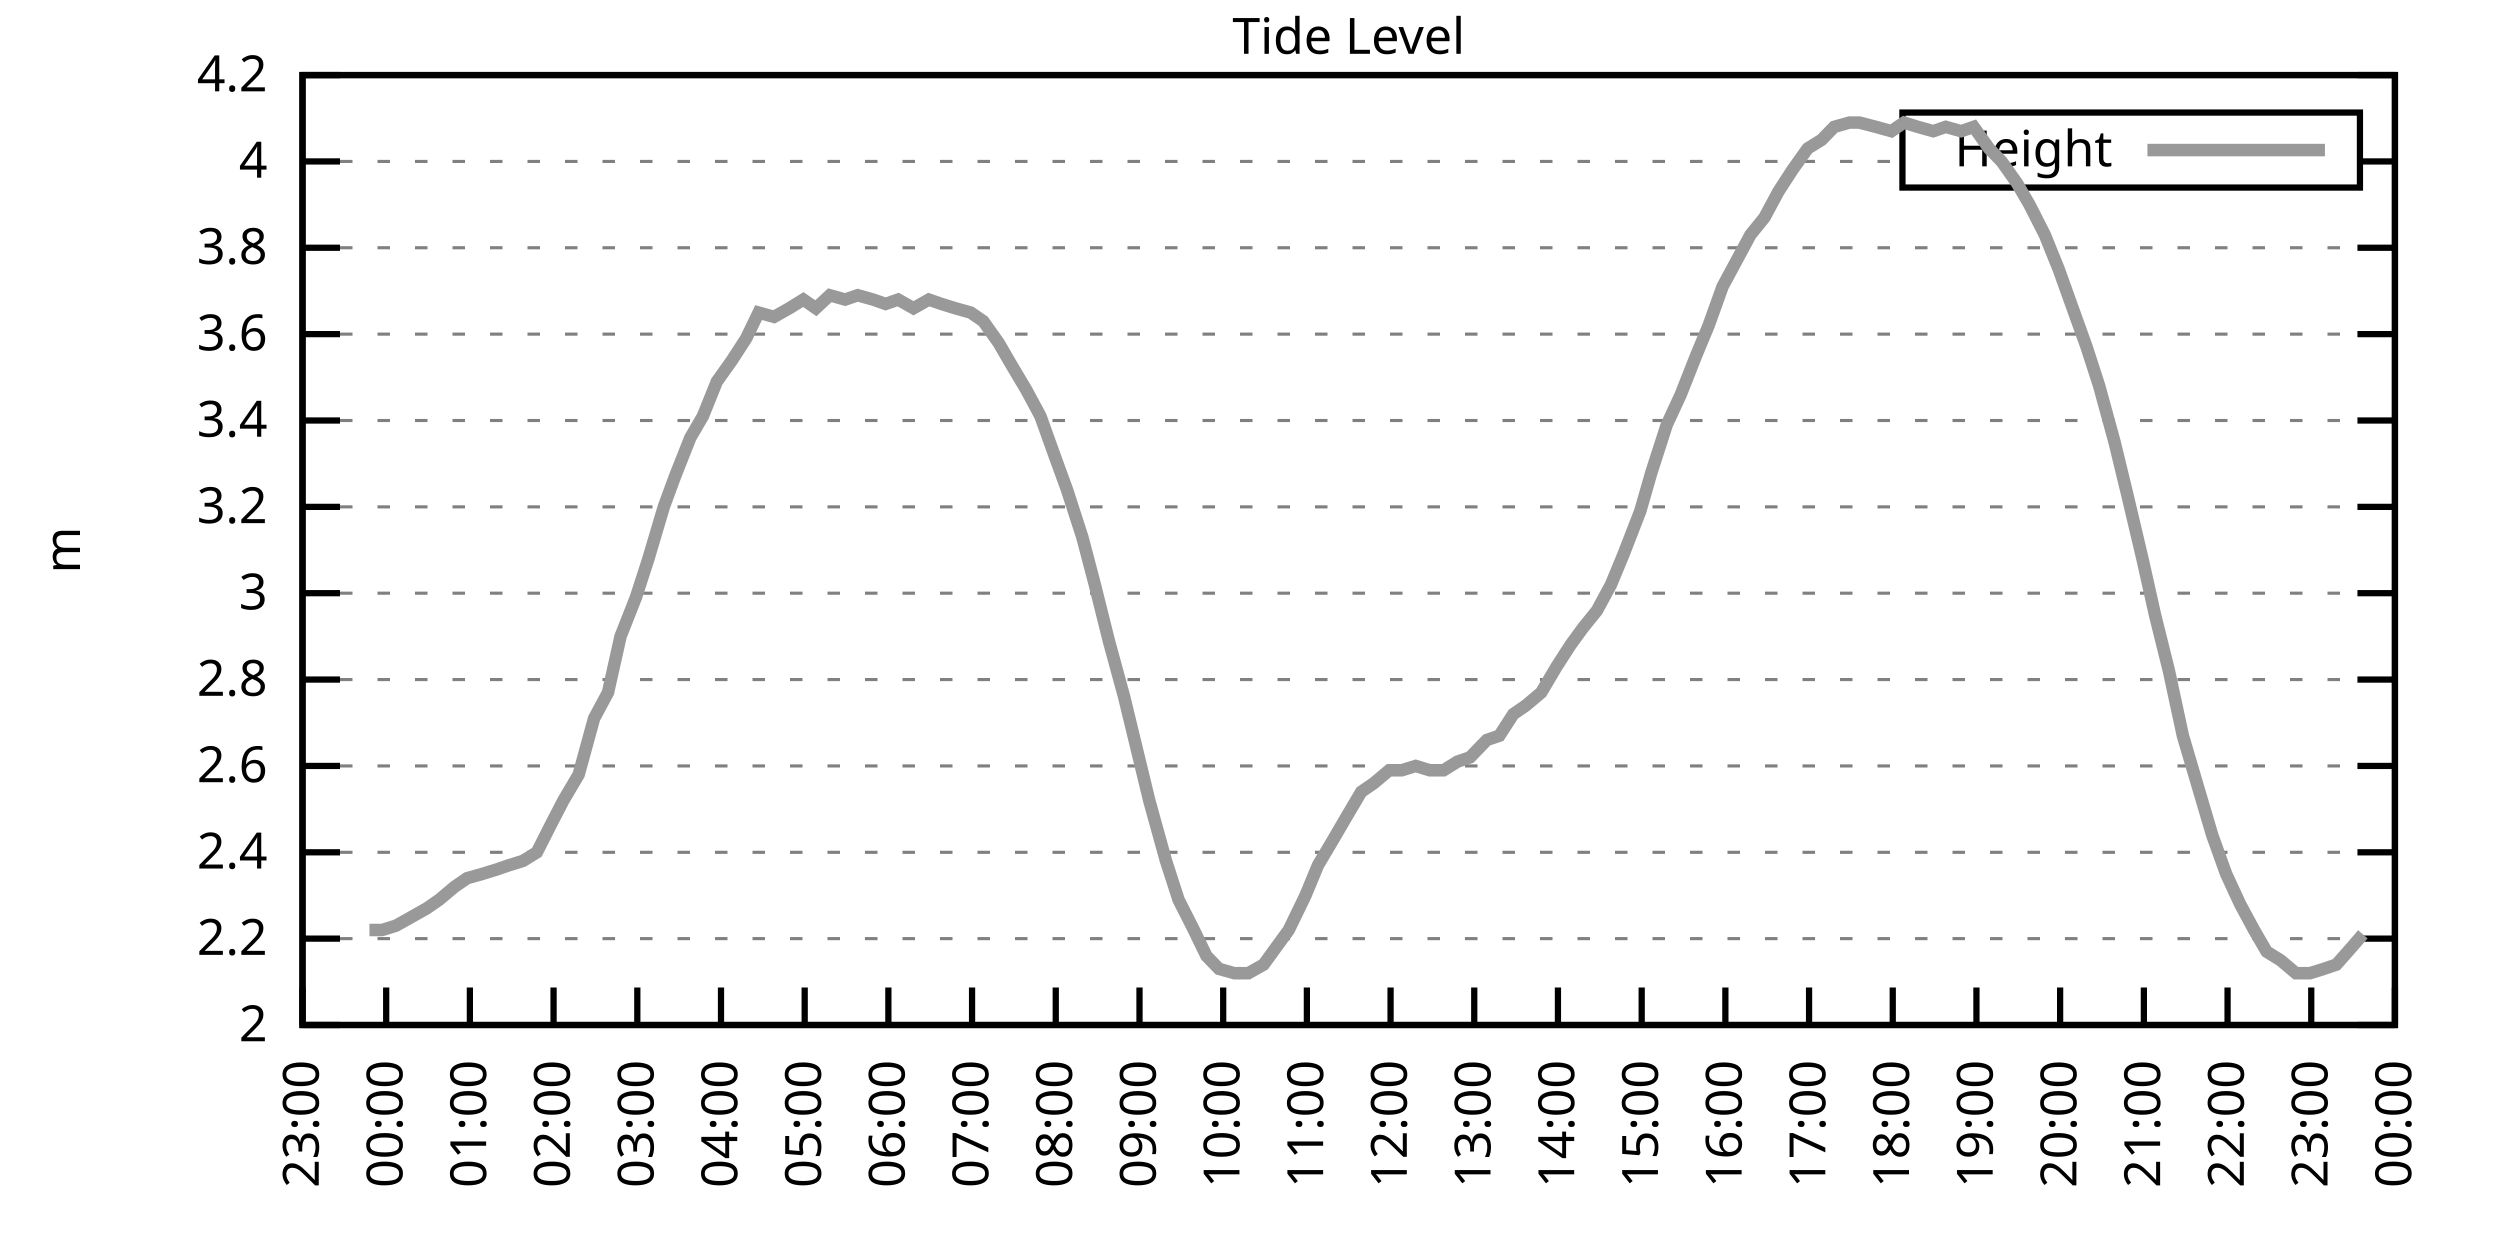
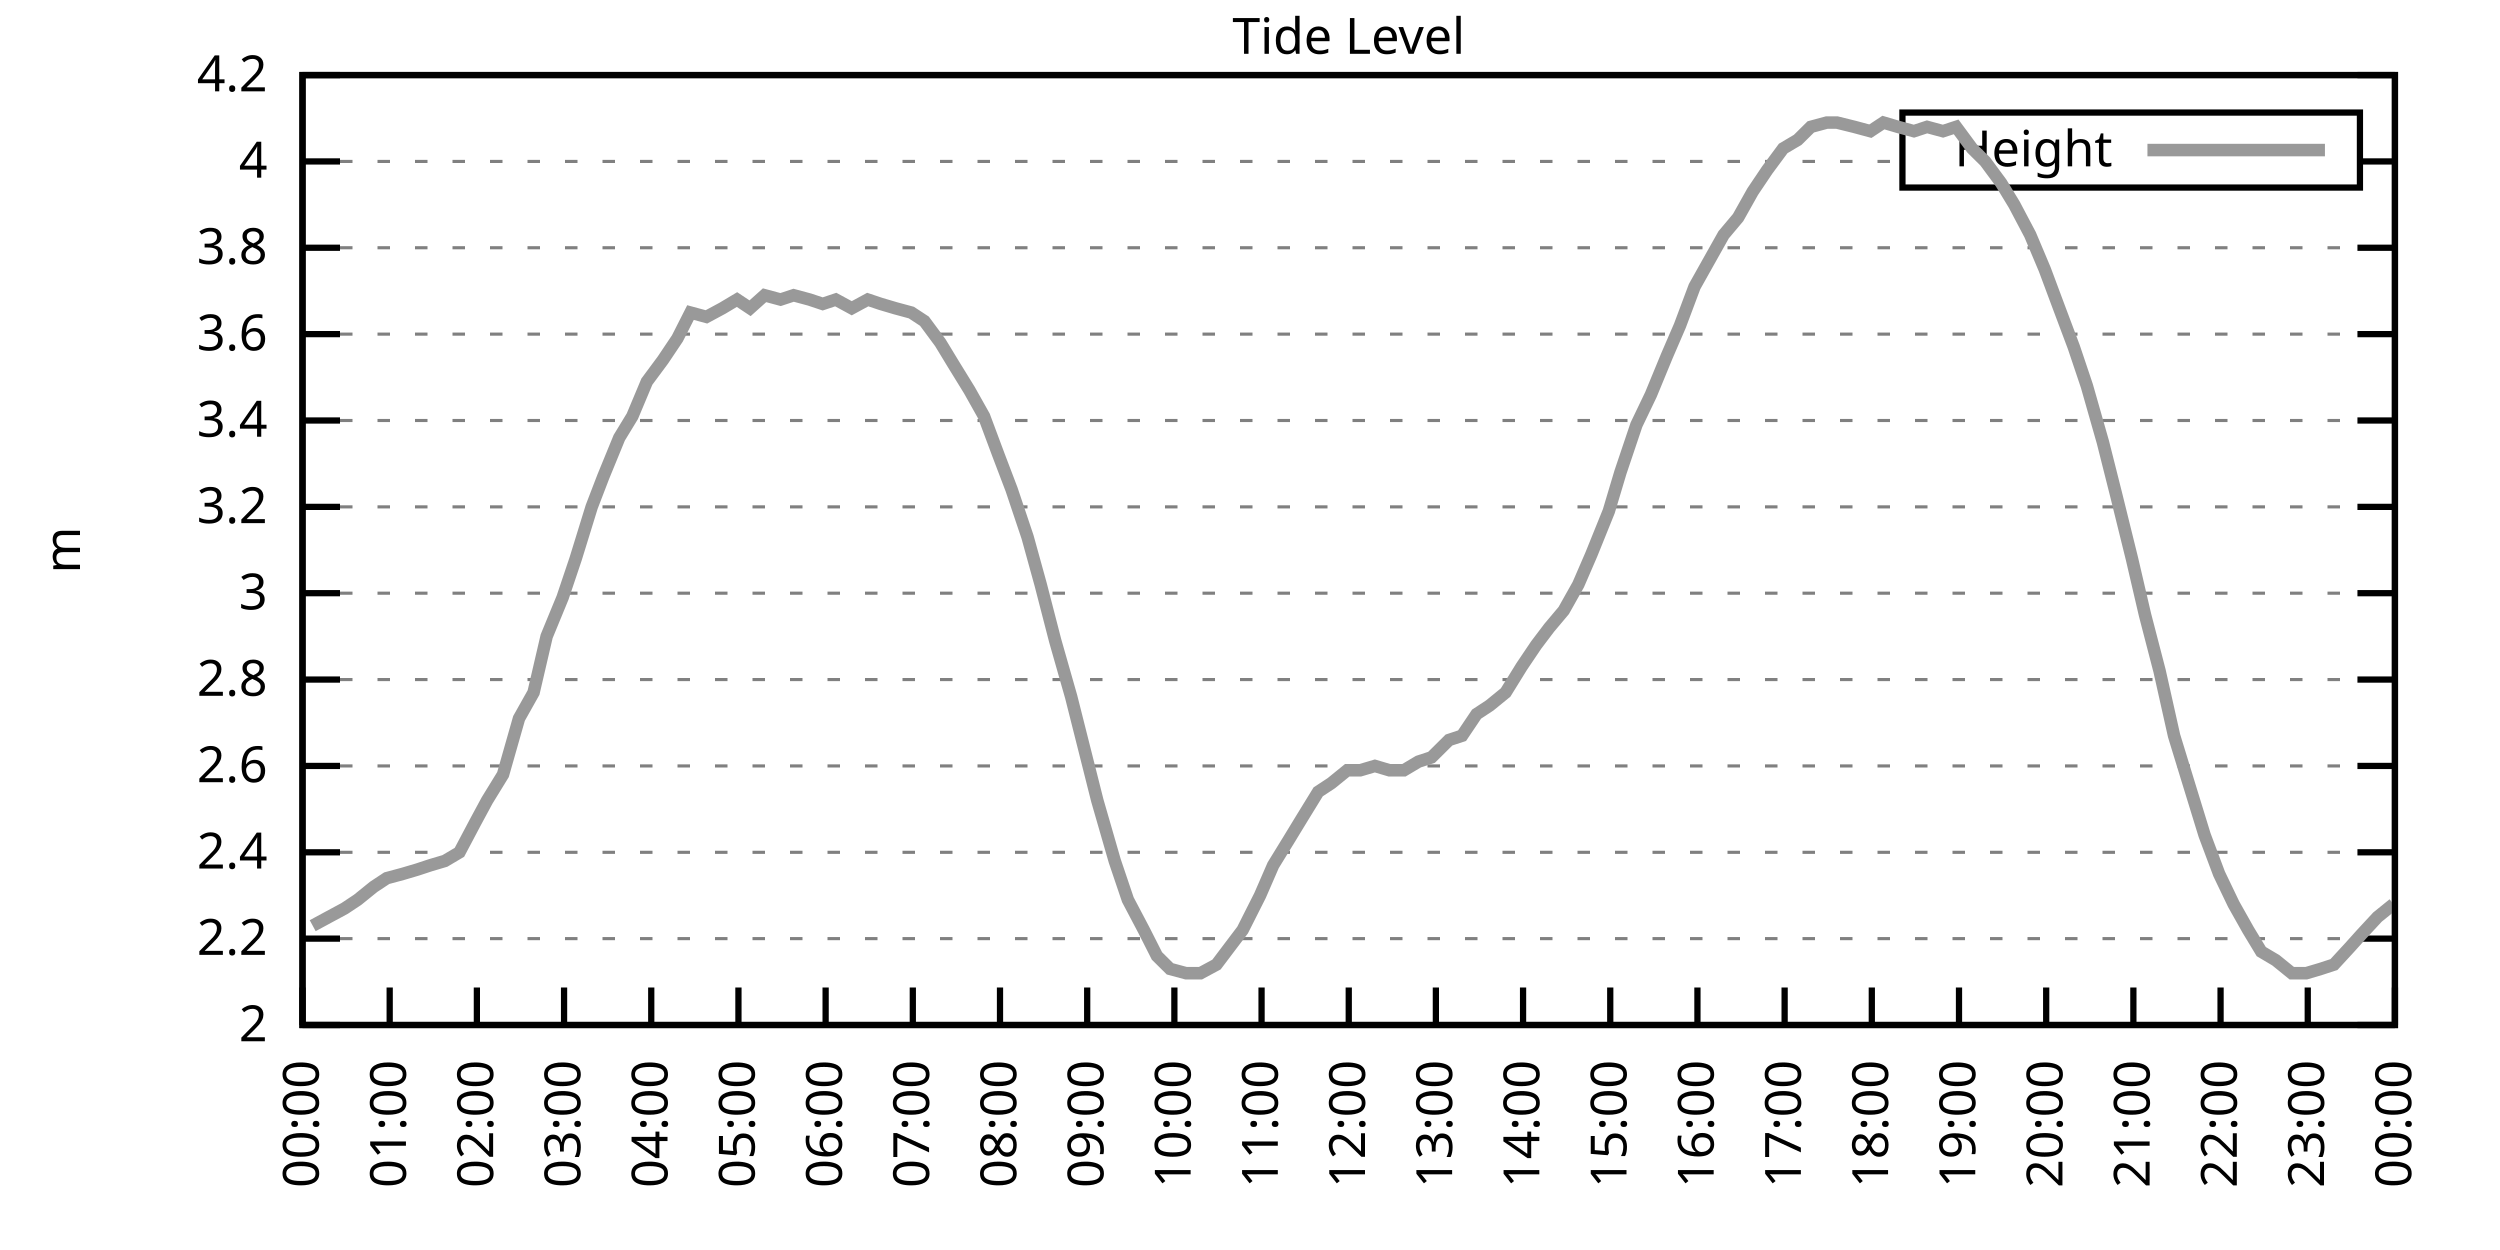
<svg xmlns="http://www.w3.org/2000/svg" xmlns:xlink="http://www.w3.org/1999/xlink" width="400" height="200" viewBox="0 0 400 200">
  <g id="gnuplot_canvas">
    <rect x="0" y="0" width="400" height="200" fill="none" />
    <defs>
      <circle id="gpDot" r="0.5" stroke-width="0.5" stroke="currentColor" />
      <path id="gpPt0" stroke-width="0.333" stroke="currentColor" d="M-1,0 h2 M0,-1 v2" />
      <path id="gpPt1" stroke-width="0.333" stroke="currentColor" d="M-1,-1 L1,1 M1,-1 L-1,1" />
      <path id="gpPt2" stroke-width="0.333" stroke="currentColor" d="M-1,0 L1,0 M0,-1 L0,1 M-1,-1 L1,1 M-1,1 L1,-1" />
      <rect id="gpPt3" stroke-width="0.333" stroke="currentColor" x="-1" y="-1" width="2" height="2" />
      <rect id="gpPt4" stroke-width="0.333" stroke="currentColor" fill="currentColor" x="-1" y="-1" width="2" height="2" />
      <circle id="gpPt5" stroke-width="0.333" stroke="currentColor" cx="0" cy="0" r="1" />
      <use xlink:href="#gpPt5" id="gpPt6" fill="currentColor" stroke="none" />
      <path id="gpPt7" stroke-width="0.333" stroke="currentColor" d="M0,-1.33 L-1.33,0.67 L1.33,0.67 z" />
      <use xlink:href="#gpPt7" id="gpPt8" fill="currentColor" stroke="none" />
      <use xlink:href="#gpPt7" id="gpPt9" stroke="currentColor" transform="rotate(180)" />
      <use xlink:href="#gpPt9" id="gpPt10" fill="currentColor" stroke="none" />
      <use xlink:href="#gpPt3" id="gpPt11" stroke="currentColor" transform="rotate(45)" />
      <use xlink:href="#gpPt11" id="gpPt12" fill="currentColor" stroke="none" />
      <path id="gpPt13" stroke-width="0.333" stroke="currentColor" d="M0,1.330 L1.265,0.411 L0.782,-1.067 L-0.782,-1.076 L-1.265,0.411 z" />
      <use xlink:href="#gpPt13" id="gpPt14" fill="currentColor" stroke="none" />
      <filter id="textbox" filterUnits="objectBoundingBox" x="0" y="0" height="1" width="1">
        <feFlood flood-color="white" flood-opacity="1" result="bgnd" />
        <feComposite in="SourceGraphic" in2="bgnd" operator="atop" />
      </filter>
      <filter id="greybox" filterUnits="objectBoundingBox" x="0" y="0" height="1" width="1">
        <feFlood flood-color="lightgrey" flood-opacity="1" result="grey" />
        <feComposite in="SourceGraphic" in2="grey" operator="atop" />
      </filter>
    </defs>
    <g fill="none" color="white" stroke="currentColor" stroke-width="1.00" stroke-linecap="butt" stroke-linejoin="miter">
</g>
    <g fill="none" color="black" stroke="currentColor" stroke-width="1.00" stroke-linecap="butt" stroke-linejoin="miter">
      <g stroke="none" shape-rendering="crispEdges">
        <polygon fill="rgb(255, 255, 255)" points="48.40,164.00 383.18,164.00 383.18,12.02 48.40,12.02 " />
      </g>
    </g>
    <g fill="none" color="black" stroke="currentColor" stroke-width="1.00" stroke-linecap="butt" stroke-linejoin="miter">
</g>
    <g fill="none" color="black" stroke="black" stroke-width="0.50" stroke-linecap="butt" stroke-linejoin="miter">
</g>
    <g fill="none" color="gray" stroke="currentColor" stroke-width="0.50" stroke-linecap="butt" stroke-linejoin="miter">
      <path stroke="gray" stroke-dasharray="2,4" class="gridline" d="M48.40,164.00 L383.19,164.00  " />
    </g>
    <g fill="none" color="gray" stroke="gray" stroke-width="1.00" stroke-linecap="butt" stroke-linejoin="miter">
</g>
    <g fill="none" color="black" stroke="currentColor" stroke-width="1.00" stroke-linecap="butt" stroke-linejoin="miter">
      <path stroke="black" d="M48.40,164.00 L54.40,164.00 M383.19,164.00 L377.19,164.00  " />
      <g transform="translate(42.80,166.60)" stroke="none" fill="black" font-family="Sans" font-size="8.00" text-anchor="end">
        <text>
          <tspan font-family="Sans"> 2</tspan>
        </text>
      </g>
    </g>
    <g fill="none" color="black" stroke="currentColor" stroke-width="1.00" stroke-linecap="butt" stroke-linejoin="miter">
</g>
    <g fill="none" color="black" stroke="black" stroke-width="0.50" stroke-linecap="butt" stroke-linejoin="miter">
</g>
    <g fill="none" color="gray" stroke="currentColor" stroke-width="0.50" stroke-linecap="butt" stroke-linejoin="miter">
      <path stroke="gray" stroke-dasharray="2,4" class="gridline" d="M48.40,150.18 L383.19,150.18  " />
    </g>
    <g fill="none" color="gray" stroke="gray" stroke-width="1.00" stroke-linecap="butt" stroke-linejoin="miter">
</g>
    <g fill="none" color="black" stroke="currentColor" stroke-width="1.00" stroke-linecap="butt" stroke-linejoin="miter">
      <path stroke="black" d="M48.40,150.18 L54.40,150.18 M383.19,150.18 L377.19,150.18  " />
      <g transform="translate(42.80,152.78)" stroke="none" fill="black" font-family="Sans" font-size="8.00" text-anchor="end">
        <text>
          <tspan font-family="Sans"> 2.2</tspan>
        </text>
      </g>
    </g>
    <g fill="none" color="black" stroke="currentColor" stroke-width="1.00" stroke-linecap="butt" stroke-linejoin="miter">
</g>
    <g fill="none" color="black" stroke="black" stroke-width="0.50" stroke-linecap="butt" stroke-linejoin="miter">
</g>
    <g fill="none" color="gray" stroke="currentColor" stroke-width="0.50" stroke-linecap="butt" stroke-linejoin="miter">
      <path stroke="gray" stroke-dasharray="2,4" class="gridline" d="M48.40,136.37 L383.19,136.37  " />
    </g>
    <g fill="none" color="gray" stroke="gray" stroke-width="1.00" stroke-linecap="butt" stroke-linejoin="miter">
</g>
    <g fill="none" color="black" stroke="currentColor" stroke-width="1.00" stroke-linecap="butt" stroke-linejoin="miter">
      <path stroke="black" d="M48.40,136.37 L54.40,136.37 M383.19,136.37 L377.19,136.37  " />
      <g transform="translate(42.80,138.97)" stroke="none" fill="black" font-family="Sans" font-size="8.00" text-anchor="end">
        <text>
          <tspan font-family="Sans"> 2.4</tspan>
        </text>
      </g>
    </g>
    <g fill="none" color="black" stroke="currentColor" stroke-width="1.00" stroke-linecap="butt" stroke-linejoin="miter">
</g>
    <g fill="none" color="black" stroke="black" stroke-width="0.50" stroke-linecap="butt" stroke-linejoin="miter">
</g>
    <g fill="none" color="gray" stroke="currentColor" stroke-width="0.50" stroke-linecap="butt" stroke-linejoin="miter">
      <path stroke="gray" stroke-dasharray="2,4" class="gridline" d="M48.40,122.55 L383.19,122.55  " />
    </g>
    <g fill="none" color="gray" stroke="gray" stroke-width="1.00" stroke-linecap="butt" stroke-linejoin="miter">
</g>
    <g fill="none" color="black" stroke="currentColor" stroke-width="1.00" stroke-linecap="butt" stroke-linejoin="miter">
      <path stroke="black" d="M48.40,122.55 L54.40,122.55 M383.19,122.55 L377.19,122.55  " />
      <g transform="translate(42.80,125.15)" stroke="none" fill="black" font-family="Sans" font-size="8.00" text-anchor="end">
        <text>
          <tspan font-family="Sans"> 2.6</tspan>
        </text>
      </g>
    </g>
    <g fill="none" color="black" stroke="currentColor" stroke-width="1.00" stroke-linecap="butt" stroke-linejoin="miter">
</g>
    <g fill="none" color="black" stroke="black" stroke-width="0.50" stroke-linecap="butt" stroke-linejoin="miter">
</g>
    <g fill="none" color="gray" stroke="currentColor" stroke-width="0.50" stroke-linecap="butt" stroke-linejoin="miter">
      <path stroke="gray" stroke-dasharray="2,4" class="gridline" d="M48.40,108.73 L383.19,108.73  " />
    </g>
    <g fill="none" color="gray" stroke="gray" stroke-width="1.00" stroke-linecap="butt" stroke-linejoin="miter">
</g>
    <g fill="none" color="black" stroke="currentColor" stroke-width="1.00" stroke-linecap="butt" stroke-linejoin="miter">
      <path stroke="black" d="M48.40,108.73 L54.40,108.73 M383.19,108.73 L377.19,108.73  " />
      <g transform="translate(42.80,111.33)" stroke="none" fill="black" font-family="Sans" font-size="8.00" text-anchor="end">
        <text>
          <tspan font-family="Sans"> 2.8</tspan>
        </text>
      </g>
    </g>
    <g fill="none" color="black" stroke="currentColor" stroke-width="1.00" stroke-linecap="butt" stroke-linejoin="miter">
</g>
    <g fill="none" color="black" stroke="black" stroke-width="0.50" stroke-linecap="butt" stroke-linejoin="miter">
</g>
    <g fill="none" color="gray" stroke="currentColor" stroke-width="0.50" stroke-linecap="butt" stroke-linejoin="miter">
      <path stroke="gray" stroke-dasharray="2,4" class="gridline" d="M48.40,94.91 L383.19,94.91  " />
    </g>
    <g fill="none" color="gray" stroke="gray" stroke-width="1.00" stroke-linecap="butt" stroke-linejoin="miter">
</g>
    <g fill="none" color="black" stroke="currentColor" stroke-width="1.00" stroke-linecap="butt" stroke-linejoin="miter">
      <path stroke="black" d="M48.40,94.91 L54.40,94.91 M383.19,94.91 L377.19,94.91  " />
      <g transform="translate(42.80,97.51)" stroke="none" fill="black" font-family="Sans" font-size="8.00" text-anchor="end">
        <text>
          <tspan font-family="Sans"> 3</tspan>
        </text>
      </g>
    </g>
    <g fill="none" color="black" stroke="currentColor" stroke-width="1.00" stroke-linecap="butt" stroke-linejoin="miter">
</g>
    <g fill="none" color="black" stroke="black" stroke-width="0.50" stroke-linecap="butt" stroke-linejoin="miter">
</g>
    <g fill="none" color="gray" stroke="currentColor" stroke-width="0.50" stroke-linecap="butt" stroke-linejoin="miter">
      <path stroke="gray" stroke-dasharray="2,4" class="gridline" d="M48.40,81.10 L383.19,81.10  " />
    </g>
    <g fill="none" color="gray" stroke="gray" stroke-width="1.00" stroke-linecap="butt" stroke-linejoin="miter">
</g>
    <g fill="none" color="black" stroke="currentColor" stroke-width="1.00" stroke-linecap="butt" stroke-linejoin="miter">
      <path stroke="black" d="M48.40,81.10 L54.40,81.10 M383.19,81.10 L377.19,81.10  " />
      <g transform="translate(42.80,83.70)" stroke="none" fill="black" font-family="Sans" font-size="8.00" text-anchor="end">
        <text>
          <tspan font-family="Sans"> 3.2</tspan>
        </text>
      </g>
    </g>
    <g fill="none" color="black" stroke="currentColor" stroke-width="1.00" stroke-linecap="butt" stroke-linejoin="miter">
</g>
    <g fill="none" color="black" stroke="black" stroke-width="0.50" stroke-linecap="butt" stroke-linejoin="miter">
</g>
    <g fill="none" color="gray" stroke="currentColor" stroke-width="0.50" stroke-linecap="butt" stroke-linejoin="miter">
      <path stroke="gray" stroke-dasharray="2,4" class="gridline" d="M48.40,67.28 L383.19,67.28  " />
    </g>
    <g fill="none" color="gray" stroke="gray" stroke-width="1.00" stroke-linecap="butt" stroke-linejoin="miter">
</g>
    <g fill="none" color="black" stroke="currentColor" stroke-width="1.00" stroke-linecap="butt" stroke-linejoin="miter">
      <path stroke="black" d="M48.40,67.28 L54.40,67.28 M383.19,67.28 L377.19,67.28  " />
      <g transform="translate(42.80,69.88)" stroke="none" fill="black" font-family="Sans" font-size="8.00" text-anchor="end">
        <text>
          <tspan font-family="Sans"> 3.4</tspan>
        </text>
      </g>
    </g>
    <g fill="none" color="black" stroke="currentColor" stroke-width="1.00" stroke-linecap="butt" stroke-linejoin="miter">
</g>
    <g fill="none" color="black" stroke="black" stroke-width="0.50" stroke-linecap="butt" stroke-linejoin="miter">
</g>
    <g fill="none" color="gray" stroke="currentColor" stroke-width="0.50" stroke-linecap="butt" stroke-linejoin="miter">
      <path stroke="gray" stroke-dasharray="2,4" class="gridline" d="M48.40,53.46 L383.19,53.46  " />
    </g>
    <g fill="none" color="gray" stroke="gray" stroke-width="1.00" stroke-linecap="butt" stroke-linejoin="miter">
</g>
    <g fill="none" color="black" stroke="currentColor" stroke-width="1.00" stroke-linecap="butt" stroke-linejoin="miter">
      <path stroke="black" d="M48.40,53.46 L54.40,53.46 M383.19,53.46 L377.19,53.46  " />
      <g transform="translate(42.80,56.06)" stroke="none" fill="black" font-family="Sans" font-size="8.00" text-anchor="end">
        <text>
          <tspan font-family="Sans"> 3.6</tspan>
        </text>
      </g>
    </g>
    <g fill="none" color="black" stroke="currentColor" stroke-width="1.00" stroke-linecap="butt" stroke-linejoin="miter">
</g>
    <g fill="none" color="black" stroke="black" stroke-width="0.50" stroke-linecap="butt" stroke-linejoin="miter">
</g>
    <g fill="none" color="gray" stroke="currentColor" stroke-width="0.50" stroke-linecap="butt" stroke-linejoin="miter">
      <path stroke="gray" stroke-dasharray="2,4" class="gridline" d="M48.40,39.64 L383.19,39.64  " />
    </g>
    <g fill="none" color="gray" stroke="gray" stroke-width="1.00" stroke-linecap="butt" stroke-linejoin="miter">
</g>
    <g fill="none" color="black" stroke="currentColor" stroke-width="1.00" stroke-linecap="butt" stroke-linejoin="miter">
      <path stroke="black" d="M48.40,39.64 L54.40,39.64 M383.19,39.64 L377.19,39.64  " />
      <g transform="translate(42.80,42.24)" stroke="none" fill="black" font-family="Sans" font-size="8.00" text-anchor="end">
        <text>
          <tspan font-family="Sans"> 3.8</tspan>
        </text>
      </g>
    </g>
    <g fill="none" color="black" stroke="currentColor" stroke-width="1.00" stroke-linecap="butt" stroke-linejoin="miter">
</g>
    <g fill="none" color="black" stroke="black" stroke-width="0.50" stroke-linecap="butt" stroke-linejoin="miter">
</g>
    <g fill="none" color="gray" stroke="currentColor" stroke-width="0.50" stroke-linecap="butt" stroke-linejoin="miter">
      <path stroke="gray" stroke-dasharray="2,4" class="gridline" d="M48.40,25.83 L304.39,25.83 M377.59,25.83 L383.19,25.83  " />
    </g>
    <g fill="none" color="gray" stroke="gray" stroke-width="1.00" stroke-linecap="butt" stroke-linejoin="miter">
</g>
    <g fill="none" color="black" stroke="currentColor" stroke-width="1.00" stroke-linecap="butt" stroke-linejoin="miter">
      <path stroke="black" d="M48.40,25.83 L54.40,25.83 M383.19,25.83 L377.19,25.83  " />
      <g transform="translate(42.80,28.43)" stroke="none" fill="black" font-family="Sans" font-size="8.00" text-anchor="end">
        <text>
          <tspan font-family="Sans"> 4</tspan>
        </text>
      </g>
    </g>
    <g fill="none" color="black" stroke="currentColor" stroke-width="1.00" stroke-linecap="butt" stroke-linejoin="miter">
</g>
    <g fill="none" color="black" stroke="black" stroke-width="0.50" stroke-linecap="butt" stroke-linejoin="miter">
</g>
    <g fill="none" color="gray" stroke="currentColor" stroke-width="0.50" stroke-linecap="butt" stroke-linejoin="miter">
      <path stroke="gray" stroke-dasharray="2,4" class="gridline" d="M48.40,12.01 L383.19,12.01  " />
    </g>
    <g fill="none" color="gray" stroke="gray" stroke-width="1.00" stroke-linecap="butt" stroke-linejoin="miter">
</g>
    <g fill="none" color="black" stroke="currentColor" stroke-width="1.00" stroke-linecap="butt" stroke-linejoin="miter">
      <path stroke="black" d="M48.40,12.01 L54.40,12.01 M383.19,12.01 L377.19,12.01  " />
      <g transform="translate(42.80,14.61)" stroke="none" fill="black" font-family="Sans" font-size="8.00" text-anchor="end">
        <text>
          <tspan font-family="Sans"> 4.2</tspan>
        </text>
      </g>
    </g>
    <g fill="none" color="black" stroke="currentColor" stroke-width="1.00" stroke-linecap="butt" stroke-linejoin="miter">
      <path stroke="black" d="M48.40,164.00 L48.40,158.00  " />
      <g transform="translate(51.00,169.60) rotate(270.00)" stroke="none" fill="black" font-family="Sans" font-size="8.00" text-anchor="end">
        <text>
-           <tspan font-family="Sans">23:00</tspan>
-         </text>
-       </g>
-     </g>
-     <g fill="none" color="black" stroke="currentColor" stroke-width="1.00" stroke-linecap="butt" stroke-linejoin="miter">
-       <path stroke="black" d="M61.79,164.00 L61.79,158.00  " />
-       <g transform="translate(64.39,169.60) rotate(270.00)" stroke="none" fill="black" font-family="Sans" font-size="8.00" text-anchor="end">
-         <text>
          <tspan font-family="Sans">00:00</tspan>
        </text>
      </g>
    </g>
    <g fill="none" color="black" stroke="currentColor" stroke-width="1.00" stroke-linecap="butt" stroke-linejoin="miter">
-       <path stroke="black" d="M75.18,164.00 L75.18,158.00  " />
-       <g transform="translate(77.78,169.60) rotate(270.00)" stroke="none" fill="black" font-family="Sans" font-size="8.00" text-anchor="end">
+       <path stroke="black" d="M62.35,164.00 L62.35,158.00  " />
+       <g transform="translate(64.95,169.60) rotate(270.00)" stroke="none" fill="black" font-family="Sans" font-size="8.00" text-anchor="end">
        <text>
          <tspan font-family="Sans">01:00</tspan>
        </text>
      </g>
    </g>
    <g fill="none" color="black" stroke="currentColor" stroke-width="1.00" stroke-linecap="butt" stroke-linejoin="miter">
-       <path stroke="black" d="M88.57,164.00 L88.57,158.00  " />
-       <g transform="translate(91.17,169.60) rotate(270.00)" stroke="none" fill="black" font-family="Sans" font-size="8.00" text-anchor="end">
+       <path stroke="black" d="M76.30,164.00 L76.30,158.00  " />
+       <g transform="translate(78.90,169.60) rotate(270.00)" stroke="none" fill="black" font-family="Sans" font-size="8.00" text-anchor="end">
        <text>
          <tspan font-family="Sans">02:00</tspan>
        </text>
      </g>
    </g>
    <g fill="none" color="black" stroke="currentColor" stroke-width="1.00" stroke-linecap="butt" stroke-linejoin="miter">
-       <path stroke="black" d="M101.97,164.00 L101.97,158.00  " />
-       <g transform="translate(104.57,169.60) rotate(270.00)" stroke="none" fill="black" font-family="Sans" font-size="8.00" text-anchor="end">
+       <path stroke="black" d="M90.25,164.00 L90.25,158.00  " />
+       <g transform="translate(92.85,169.60) rotate(270.00)" stroke="none" fill="black" font-family="Sans" font-size="8.00" text-anchor="end">
        <text>
          <tspan font-family="Sans">03:00</tspan>
        </text>
      </g>
    </g>
    <g fill="none" color="black" stroke="currentColor" stroke-width="1.00" stroke-linecap="butt" stroke-linejoin="miter">
-       <path stroke="black" d="M115.36,164.00 L115.36,158.00  " />
-       <g transform="translate(117.96,169.60) rotate(270.00)" stroke="none" fill="black" font-family="Sans" font-size="8.00" text-anchor="end">
+       <path stroke="black" d="M104.20,164.00 L104.20,158.00  " />
+       <g transform="translate(106.80,169.60) rotate(270.00)" stroke="none" fill="black" font-family="Sans" font-size="8.00" text-anchor="end">
        <text>
          <tspan font-family="Sans">04:00</tspan>
        </text>
      </g>
    </g>
    <g fill="none" color="black" stroke="currentColor" stroke-width="1.00" stroke-linecap="butt" stroke-linejoin="miter">
-       <path stroke="black" d="M128.75,164.00 L128.75,158.00  " />
-       <g transform="translate(131.35,169.60) rotate(270.00)" stroke="none" fill="black" font-family="Sans" font-size="8.00" text-anchor="end">
+       <path stroke="black" d="M118.15,164.00 L118.15,158.00  " />
+       <g transform="translate(120.75,169.60) rotate(270.00)" stroke="none" fill="black" font-family="Sans" font-size="8.00" text-anchor="end">
        <text>
          <tspan font-family="Sans">05:00</tspan>
        </text>
      </g>
    </g>
    <g fill="none" color="black" stroke="currentColor" stroke-width="1.00" stroke-linecap="butt" stroke-linejoin="miter">
-       <path stroke="black" d="M142.14,164.00 L142.14,158.00  " />
-       <g transform="translate(144.74,169.60) rotate(270.00)" stroke="none" fill="black" font-family="Sans" font-size="8.00" text-anchor="end">
+       <path stroke="black" d="M132.10,164.00 L132.10,158.00  " />
+       <g transform="translate(134.70,169.60) rotate(270.00)" stroke="none" fill="black" font-family="Sans" font-size="8.00" text-anchor="end">
        <text>
          <tspan font-family="Sans">06:00</tspan>
        </text>
      </g>
    </g>
    <g fill="none" color="black" stroke="currentColor" stroke-width="1.00" stroke-linecap="butt" stroke-linejoin="miter">
-       <path stroke="black" d="M155.53,164.00 L155.53,158.00  " />
-       <g transform="translate(158.13,169.60) rotate(270.00)" stroke="none" fill="black" font-family="Sans" font-size="8.00" text-anchor="end">
+       <path stroke="black" d="M146.05,164.00 L146.05,158.00  " />
+       <g transform="translate(148.65,169.60) rotate(270.00)" stroke="none" fill="black" font-family="Sans" font-size="8.00" text-anchor="end">
        <text>
          <tspan font-family="Sans">07:00</tspan>
        </text>
      </g>
    </g>
    <g fill="none" color="black" stroke="currentColor" stroke-width="1.00" stroke-linecap="butt" stroke-linejoin="miter">
-       <path stroke="black" d="M168.92,164.00 L168.92,158.00  " />
-       <g transform="translate(171.52,169.60) rotate(270.00)" stroke="none" fill="black" font-family="Sans" font-size="8.00" text-anchor="end">
+       <path stroke="black" d="M160.00,164.00 L160.00,158.00  " />
+       <g transform="translate(162.60,169.60) rotate(270.00)" stroke="none" fill="black" font-family="Sans" font-size="8.00" text-anchor="end">
        <text>
          <tspan font-family="Sans">08:00</tspan>
        </text>
      </g>
    </g>
    <g fill="none" color="black" stroke="currentColor" stroke-width="1.00" stroke-linecap="butt" stroke-linejoin="miter">
-       <path stroke="black" d="M182.32,164.00 L182.32,158.00  " />
-       <g transform="translate(184.92,169.60) rotate(270.00)" stroke="none" fill="black" font-family="Sans" font-size="8.00" text-anchor="end">
+       <path stroke="black" d="M173.95,164.00 L173.95,158.00  " />
+       <g transform="translate(176.55,169.60) rotate(270.00)" stroke="none" fill="black" font-family="Sans" font-size="8.00" text-anchor="end">
        <text>
          <tspan font-family="Sans">09:00</tspan>
        </text>
      </g>
    </g>
    <g fill="none" color="black" stroke="currentColor" stroke-width="1.00" stroke-linecap="butt" stroke-linejoin="miter">
-       <path stroke="black" d="M195.71,164.00 L195.71,158.00  " />
-       <g transform="translate(198.31,169.60) rotate(270.00)" stroke="none" fill="black" font-family="Sans" font-size="8.00" text-anchor="end">
+       <path stroke="black" d="M187.90,164.00 L187.90,158.00  " />
+       <g transform="translate(190.50,169.60) rotate(270.00)" stroke="none" fill="black" font-family="Sans" font-size="8.00" text-anchor="end">
        <text>
          <tspan font-family="Sans">10:00</tspan>
        </text>
      </g>
    </g>
    <g fill="none" color="black" stroke="currentColor" stroke-width="1.00" stroke-linecap="butt" stroke-linejoin="miter">
-       <path stroke="black" d="M209.10,164.00 L209.10,158.00  " />
-       <g transform="translate(211.70,169.60) rotate(270.00)" stroke="none" fill="black" font-family="Sans" font-size="8.00" text-anchor="end">
+       <path stroke="black" d="M201.85,164.00 L201.85,158.00  " />
+       <g transform="translate(204.45,169.60) rotate(270.00)" stroke="none" fill="black" font-family="Sans" font-size="8.00" text-anchor="end">
        <text>
          <tspan font-family="Sans">11:00</tspan>
        </text>
      </g>
    </g>
    <g fill="none" color="black" stroke="currentColor" stroke-width="1.00" stroke-linecap="butt" stroke-linejoin="miter">
-       <path stroke="black" d="M222.49,164.00 L222.49,158.00  " />
-       <g transform="translate(225.09,169.60) rotate(270.00)" stroke="none" fill="black" font-family="Sans" font-size="8.00" text-anchor="end">
+       <path stroke="black" d="M215.80,164.00 L215.80,158.00  " />
+       <g transform="translate(218.40,169.60) rotate(270.00)" stroke="none" fill="black" font-family="Sans" font-size="8.00" text-anchor="end">
        <text>
          <tspan font-family="Sans">12:00</tspan>
        </text>
      </g>
    </g>
    <g fill="none" color="black" stroke="currentColor" stroke-width="1.00" stroke-linecap="butt" stroke-linejoin="miter">
-       <path stroke="black" d="M235.88,164.00 L235.88,158.00  " />
-       <g transform="translate(238.48,169.60) rotate(270.00)" stroke="none" fill="black" font-family="Sans" font-size="8.00" text-anchor="end">
+       <path stroke="black" d="M229.74,164.00 L229.74,158.00  " />
+       <g transform="translate(232.34,169.60) rotate(270.00)" stroke="none" fill="black" font-family="Sans" font-size="8.00" text-anchor="end">
        <text>
          <tspan font-family="Sans">13:00</tspan>
        </text>
      </g>
    </g>
    <g fill="none" color="black" stroke="currentColor" stroke-width="1.00" stroke-linecap="butt" stroke-linejoin="miter">
-       <path stroke="black" d="M249.27,164.00 L249.27,158.00  " />
-       <g transform="translate(251.87,169.60) rotate(270.00)" stroke="none" fill="black" font-family="Sans" font-size="8.00" text-anchor="end">
+       <path stroke="black" d="M243.69,164.00 L243.69,158.00  " />
+       <g transform="translate(246.29,169.60) rotate(270.00)" stroke="none" fill="black" font-family="Sans" font-size="8.00" text-anchor="end">
        <text>
          <tspan font-family="Sans">14:00</tspan>
        </text>
      </g>
    </g>
    <g fill="none" color="black" stroke="currentColor" stroke-width="1.00" stroke-linecap="butt" stroke-linejoin="miter">
-       <path stroke="black" d="M262.67,164.00 L262.67,158.00  " />
-       <g transform="translate(265.27,169.60) rotate(270.00)" stroke="none" fill="black" font-family="Sans" font-size="8.00" text-anchor="end">
+       <path stroke="black" d="M257.64,164.00 L257.64,158.00  " />
+       <g transform="translate(260.24,169.60) rotate(270.00)" stroke="none" fill="black" font-family="Sans" font-size="8.00" text-anchor="end">
        <text>
          <tspan font-family="Sans">15:00</tspan>
        </text>
      </g>
    </g>
    <g fill="none" color="black" stroke="currentColor" stroke-width="1.00" stroke-linecap="butt" stroke-linejoin="miter">
-       <path stroke="black" d="M276.06,164.00 L276.06,158.00  " />
-       <g transform="translate(278.66,169.60) rotate(270.00)" stroke="none" fill="black" font-family="Sans" font-size="8.00" text-anchor="end">
+       <path stroke="black" d="M271.59,164.00 L271.59,158.00  " />
+       <g transform="translate(274.19,169.60) rotate(270.00)" stroke="none" fill="black" font-family="Sans" font-size="8.00" text-anchor="end">
        <text>
          <tspan font-family="Sans">16:00</tspan>
        </text>
      </g>
    </g>
    <g fill="none" color="black" stroke="currentColor" stroke-width="1.00" stroke-linecap="butt" stroke-linejoin="miter">
-       <path stroke="black" d="M289.45,164.00 L289.45,158.00  " />
-       <g transform="translate(292.05,169.60) rotate(270.00)" stroke="none" fill="black" font-family="Sans" font-size="8.00" text-anchor="end">
+       <path stroke="black" d="M285.54,164.00 L285.54,158.00  " />
+       <g transform="translate(288.14,169.60) rotate(270.00)" stroke="none" fill="black" font-family="Sans" font-size="8.00" text-anchor="end">
        <text>
          <tspan font-family="Sans">17:00</tspan>
        </text>
      </g>
    </g>
    <g fill="none" color="black" stroke="currentColor" stroke-width="1.00" stroke-linecap="butt" stroke-linejoin="miter">
-       <path stroke="black" d="M302.84,164.00 L302.84,158.00  " />
-       <g transform="translate(305.44,169.60) rotate(270.00)" stroke="none" fill="black" font-family="Sans" font-size="8.00" text-anchor="end">
+       <path stroke="black" d="M299.49,164.00 L299.49,158.00  " />
+       <g transform="translate(302.09,169.60) rotate(270.00)" stroke="none" fill="black" font-family="Sans" font-size="8.00" text-anchor="end">
        <text>
          <tspan font-family="Sans">18:00</tspan>
        </text>
      </g>
    </g>
    <g fill="none" color="black" stroke="currentColor" stroke-width="1.00" stroke-linecap="butt" stroke-linejoin="miter">
-       <path stroke="black" d="M316.23,164.00 L316.23,158.00  " />
-       <g transform="translate(318.83,169.60) rotate(270.00)" stroke="none" fill="black" font-family="Sans" font-size="8.00" text-anchor="end">
+       <path stroke="black" d="M313.44,164.00 L313.44,158.00  " />
+       <g transform="translate(316.04,169.60) rotate(270.00)" stroke="none" fill="black" font-family="Sans" font-size="8.00" text-anchor="end">
        <text>
          <tspan font-family="Sans">19:00</tspan>
        </text>
      </g>
    </g>
    <g fill="none" color="black" stroke="currentColor" stroke-width="1.00" stroke-linecap="butt" stroke-linejoin="miter">
-       <path stroke="black" d="M329.62,164.00 L329.62,158.00  " />
-       <g transform="translate(332.22,169.60) rotate(270.00)" stroke="none" fill="black" font-family="Sans" font-size="8.00" text-anchor="end">
+       <path stroke="black" d="M327.39,164.00 L327.39,158.00  " />
+       <g transform="translate(329.99,169.60) rotate(270.00)" stroke="none" fill="black" font-family="Sans" font-size="8.00" text-anchor="end">
        <text>
          <tspan font-family="Sans">20:00</tspan>
        </text>
      </g>
    </g>
    <g fill="none" color="black" stroke="currentColor" stroke-width="1.00" stroke-linecap="butt" stroke-linejoin="miter">
-       <path stroke="black" d="M343.02,164.00 L343.02,158.00  " />
-       <g transform="translate(345.62,169.60) rotate(270.00)" stroke="none" fill="black" font-family="Sans" font-size="8.00" text-anchor="end">
+       <path stroke="black" d="M341.34,164.00 L341.34,158.00  " />
+       <g transform="translate(343.94,169.60) rotate(270.00)" stroke="none" fill="black" font-family="Sans" font-size="8.00" text-anchor="end">
        <text>
          <tspan font-family="Sans">21:00</tspan>
        </text>
      </g>
    </g>
    <g fill="none" color="black" stroke="currentColor" stroke-width="1.00" stroke-linecap="butt" stroke-linejoin="miter">
-       <path stroke="black" d="M356.41,164.00 L356.41,158.00  " />
-       <g transform="translate(359.01,169.60) rotate(270.00)" stroke="none" fill="black" font-family="Sans" font-size="8.00" text-anchor="end">
+       <path stroke="black" d="M355.29,164.00 L355.29,158.00  " />
+       <g transform="translate(357.89,169.60) rotate(270.00)" stroke="none" fill="black" font-family="Sans" font-size="8.00" text-anchor="end">
        <text>
          <tspan font-family="Sans">22:00</tspan>
        </text>
      </g>
    </g>
    <g fill="none" color="black" stroke="currentColor" stroke-width="1.00" stroke-linecap="butt" stroke-linejoin="miter">
-       <path stroke="black" d="M369.80,164.00 L369.80,158.00  " />
-       <g transform="translate(372.40,169.60) rotate(270.00)" stroke="none" fill="black" font-family="Sans" font-size="8.00" text-anchor="end">
+       <path stroke="black" d="M369.24,164.00 L369.24,158.00  " />
+       <g transform="translate(371.84,169.60) rotate(270.00)" stroke="none" fill="black" font-family="Sans" font-size="8.00" text-anchor="end">
        <text>
          <tspan font-family="Sans">23:00</tspan>
        </text>
      </g>
    </g>
    <g fill="none" color="black" stroke="currentColor" stroke-width="1.00" stroke-linecap="butt" stroke-linejoin="miter">
      <path stroke="black" d="M383.19,164.00 L383.19,158.00  " />
      <g transform="translate(385.79,169.60) rotate(270.00)" stroke="none" fill="black" font-family="Sans" font-size="8.00" text-anchor="end">
        <text>
          <tspan font-family="Sans">00:00</tspan>
        </text>
      </g>
    </g>
    <g fill="none" color="black" stroke="currentColor" stroke-width="1.00" stroke-linecap="butt" stroke-linejoin="miter">
</g>
    <g fill="none" color="black" stroke="currentColor" stroke-width="1.00" stroke-linecap="butt" stroke-linejoin="miter">
      <path stroke="black" d="M48.40,12.01 L48.40,164.00 L383.19,164.00 L383.19,12.01 L48.40,12.01 Z  " />
    </g>
    <g fill="none" color="black" stroke="currentColor" stroke-width="1.00" stroke-linecap="butt" stroke-linejoin="miter">
</g>
    <g fill="none" color="black" stroke="currentColor" stroke-width="1.00" stroke-linecap="butt" stroke-linejoin="miter">
      <path stroke="black" d="M304.39,30.01 L304.39,18.01 L377.59,18.01 L377.59,30.01 L304.39,30.01 Z  " />
    </g>
    <g id="Tide_level_plot_1">
      <g fill="none" color="white" stroke="black" stroke-width="2.00" stroke-linecap="butt" stroke-linejoin="miter">
</g>
      <g fill="none" color="black" stroke="currentColor" stroke-width="2.00" stroke-linecap="butt" stroke-linejoin="miter">
        <g transform="translate(337.99,26.61)" stroke="none" fill="black" font-family="Sans" font-size="8.00" text-anchor="end">
          <text>
            <tspan font-family="Sans">Height</tspan>
          </text>
        </g>
      </g>
      <g fill="none" color="black" stroke="currentColor" stroke-width="2.00" stroke-linecap="butt" stroke-linejoin="miter">
-         <path stroke="rgb(153, 153, 153)" d="M343.59,24.01 L371.99,24.01 M59.11,148.80 L61.12,148.80 L63.35,148.11 L65.81,146.73 L68.26,145.35 L70.27,143.96   L72.73,141.89 L74.74,140.51 L77.19,139.82 L79.42,139.13 L81.43,138.44 L83.66,137.75 L85.90,136.37 L88.35,131.53   L90.14,128.08 L92.59,123.93 L95.05,114.95 L97.28,110.80 L99.29,101.82 L101.74,95.60 L103.75,89.39 L106.21,81.10   L107.99,76.26 L110.45,70.04 L112.46,66.59 L114.69,61.06 L117.14,57.61 L119.38,54.15 L121.38,50.01 L123.84,50.70   L126.29,49.32 L128.53,47.93 L130.54,49.32 L132.77,47.24 L135.22,47.93 L137.23,47.24 L139.69,47.93 L141.69,48.63   L143.70,47.93 L146.16,49.32 L148.61,47.93 L150.62,48.63 L152.85,49.32 L155.31,50.01 L157.32,51.39 L159.77,54.84   L161.78,58.30 L164.24,62.44 L166.47,66.59 L168.70,72.81 L170.71,78.33 L173.17,85.93 L175.17,93.53 L177.41,102.51   L179.86,111.49 L181.87,119.78 L183.88,128.08 L186.56,137.75 L188.57,143.96 L191.02,148.80 L193.03,152.95 L195.04,155.02   L197.49,155.71 L199.73,155.71 L202.18,154.33 L204.19,151.56 L206.20,148.80 L208.88,143.27 L210.88,138.44 L213.34,134.29   L215.35,130.84 L217.80,126.69 L219.81,125.31 L222.27,123.24 L224.28,123.24 L226.51,122.55 L228.74,123.24 L230.97,123.24   L233.20,121.86 L235.21,121.17 L237.89,118.40 L239.90,117.71 L242.13,114.26 L244.14,112.88 L246.60,110.80 L249.05,106.66   L251.28,103.20 L253.29,100.44 L255.52,97.68 L257.76,93.53 L259.76,88.70 L262.44,81.79 L264.23,75.57 L266.68,67.97   L268.92,63.13 L271.37,56.92 L273.38,52.08 L275.61,45.86 L277.84,41.72 L280.07,37.57 L282.31,34.81 L284.54,30.66   L286.77,27.21 L289.23,23.75 L291.46,22.37 L293.47,20.30 L295.92,19.61 L297.48,19.61 L300.16,20.30 L302.62,20.99   L304.63,19.61 L306.86,20.30 L309.31,20.99 L311.32,20.30 L313.78,20.99 L315.79,20.30 L318.24,23.75 L320.25,25.83   L322.70,29.28 L324.71,32.74 L327.17,37.57 L329.40,43.10 L331.63,49.32 L333.86,55.53 L335.87,61.75 L338.33,70.73   L340.34,79.02 L342.79,89.39 L344.80,98.37 L347.03,107.35 L349.26,117.71 L351.50,125.31 L353.95,133.60 L356.18,139.82   L358.42,144.66 L360.65,148.80 L362.66,152.26 L364.89,153.64 L367.34,155.71 L369.58,155.71 L371.81,155.02 L373.82,154.33   L376.27,151.56 L378.06,149.49  " />
+         <path stroke="rgb(153, 153, 153)" d="M343.59,24.01 L371.99,24.01 M50.03,148.11 L52.58,146.73 L55.14,145.35 L57.23,143.96 L59.79,141.89 L61.88,140.51   L64.44,139.82 L66.77,139.13 L68.86,138.44 L71.18,137.75 L73.51,136.37 L76.07,131.53 L77.93,128.08 L80.48,123.93   L83.04,114.95 L85.37,110.80 L87.46,101.82 L90.02,95.60 L92.11,89.39 L94.67,81.10 L96.53,76.26 L99.08,70.04   L101.18,66.59 L103.50,61.06 L106.06,57.61 L108.38,54.15 L110.48,50.01 L113.03,50.70 L115.59,49.32 L117.92,47.93   L120.01,49.32 L122.33,47.24 L124.89,47.93 L126.98,47.24 L129.54,47.93 L131.63,48.63 L133.72,47.93 L136.28,49.32   L138.84,47.93 L140.93,48.63 L143.26,49.32 L145.81,50.01 L147.91,51.39 L150.46,54.84 L152.56,58.30 L155.11,62.44   L157.44,66.59 L159.76,72.81 L161.86,78.33 L164.41,85.93 L166.51,93.53 L168.83,102.51 L171.39,111.49 L173.48,119.78   L175.57,128.08 L178.36,137.75 L180.46,143.96 L183.01,148.80 L185.11,152.95 L187.20,155.02 L189.76,155.71 L192.08,155.71   L194.64,154.33 L196.73,151.56 L198.82,148.80 L201.61,143.27 L203.71,138.44 L206.26,134.29 L208.36,130.84 L210.91,126.69   L213.01,125.31 L215.56,123.24 L217.65,123.24 L219.98,122.55 L222.30,123.24 L224.63,123.24 L226.95,121.86 L229.05,121.17   L231.84,118.40 L233.93,117.71 L236.25,114.26 L238.35,112.88 L240.90,110.80 L243.46,106.66 L245.79,103.20 L247.88,100.44   L250.20,97.68 L252.53,93.53 L254.62,88.70 L257.41,81.79 L259.27,75.57 L261.83,67.97 L264.15,63.13 L266.71,56.92   L268.80,52.08 L271.13,45.86 L273.45,41.72 L275.78,37.57 L278.10,34.81 L280.43,30.66 L282.75,27.21 L285.31,23.75   L287.64,22.37 L289.73,20.30 L292.29,19.61 L293.91,19.61 L296.70,20.30 L299.26,20.99 L301.35,19.61 L303.68,20.30   L306.23,20.99 L308.33,20.30 L310.88,20.99 L312.98,20.30 L315.53,23.75 L317.63,25.83 L320.18,29.28 L322.28,32.74   L324.83,37.57 L327.16,43.10 L329.48,49.32 L331.81,55.53 L333.90,61.75 L336.46,70.73 L338.55,79.02 L341.11,89.39   L343.20,98.37 L345.53,107.35 L347.85,117.71 L350.18,125.31 L352.73,133.60 L355.06,139.82 L357.38,144.66 L359.71,148.80   L361.80,152.26 L364.13,153.64 L366.68,155.71 L369.01,155.71 L371.33,155.02 L373.43,154.33 L375.98,151.56 L377.84,149.49   L380.40,146.73 L382.96,144.66  " />
      </g>
    </g>
    <g fill="none" color="black" stroke="currentColor" stroke-width="2.00" stroke-linecap="butt" stroke-linejoin="miter">
</g>
    <g fill="none" color="black" stroke="black" stroke-width="1.00" stroke-linecap="butt" stroke-linejoin="miter">
</g>
    <g fill="none" color="black" stroke="currentColor" stroke-width="1.00" stroke-linecap="butt" stroke-linejoin="miter">
      <path stroke="black" d="M48.40,12.01 L48.40,164.00 L383.19,164.00 L383.19,12.01 L48.40,12.01 Z  " />
      <g transform="translate(12.80,88.01) rotate(270.00)" stroke="none" fill="black" font-family="Sans" font-size="8.00" text-anchor="middle">
        <text>
          <tspan font-family="Sans">m</tspan>
        </text>
      </g>
    </g>
    <g fill="none" color="black" stroke="currentColor" stroke-width="1.00" stroke-linecap="butt" stroke-linejoin="miter">
</g>
    <g fill="none" color="black" stroke="currentColor" stroke-width="1.00" stroke-linecap="butt" stroke-linejoin="miter">
      <g transform="translate(215.79,8.61)" stroke="none" fill="black" font-family="Sans" font-size="8.00" text-anchor="middle">
        <text>
          <tspan font-family="Sans">Tide Level</tspan>
        </text>
      </g>
    </g>
    <g fill="none" color="black" stroke="currentColor" stroke-width="1.00" stroke-linecap="butt" stroke-linejoin="miter">
</g>
  </g>
</svg>
